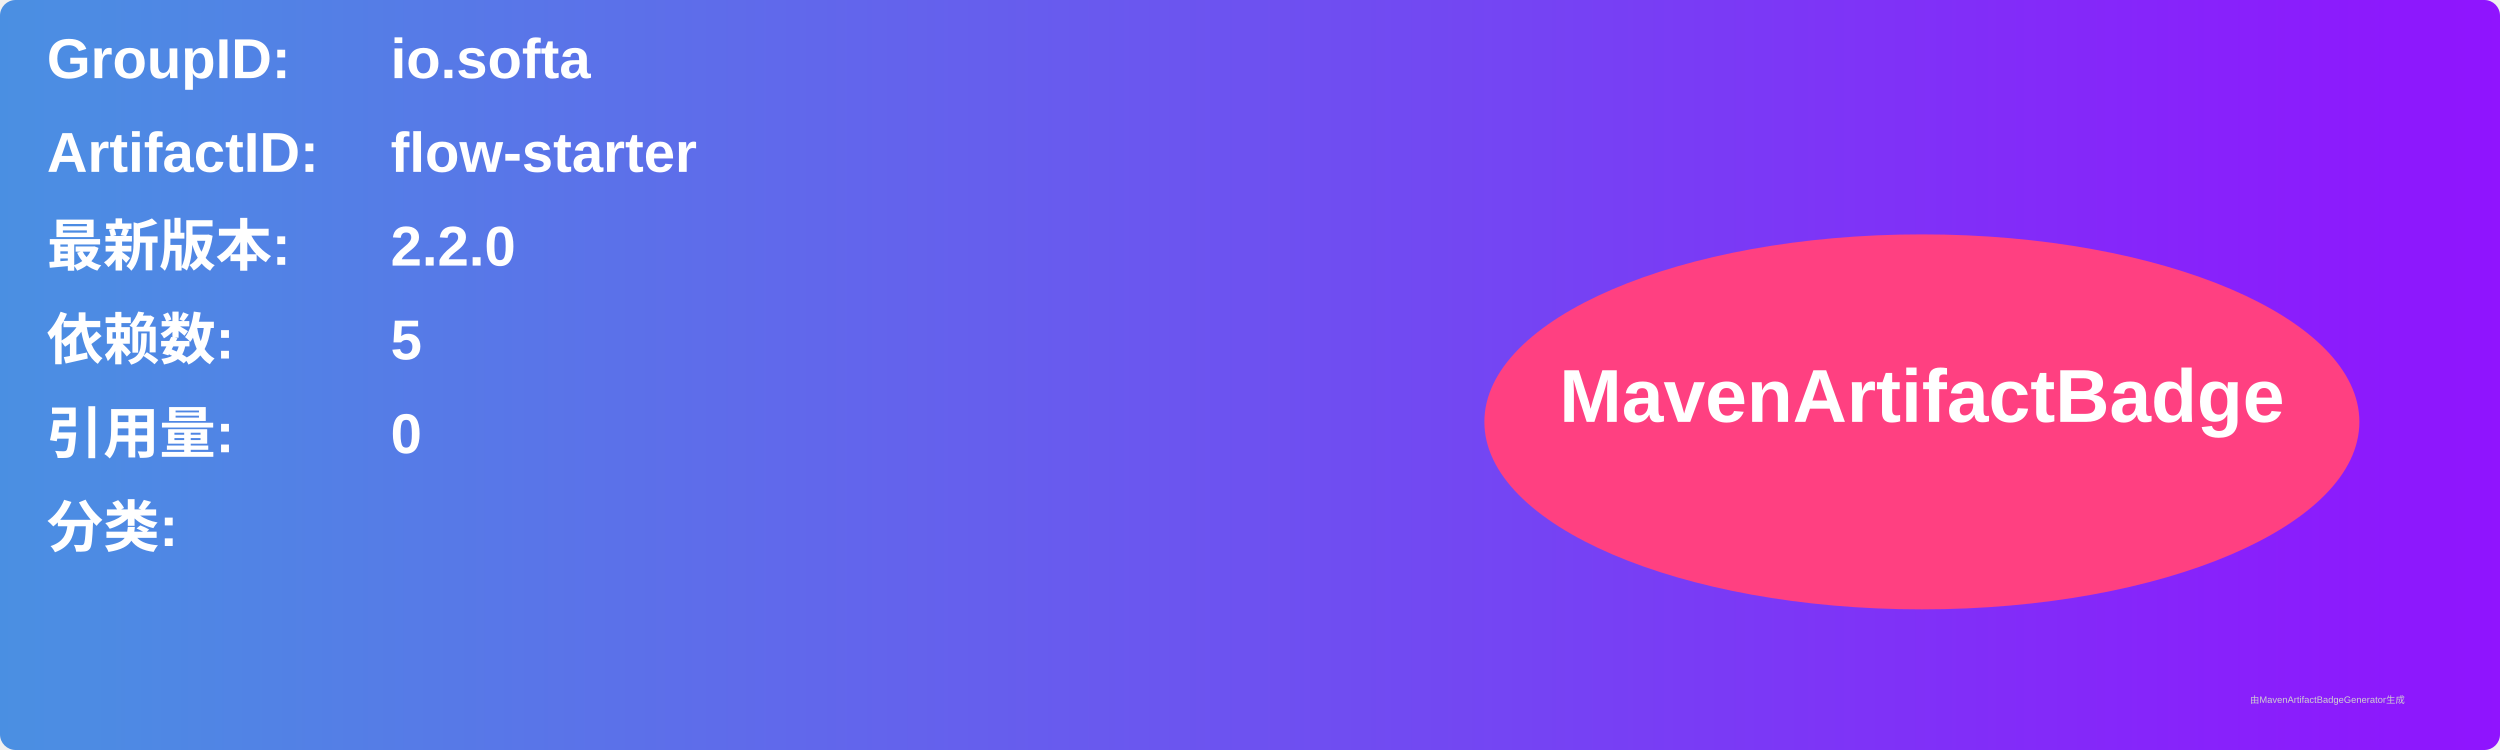
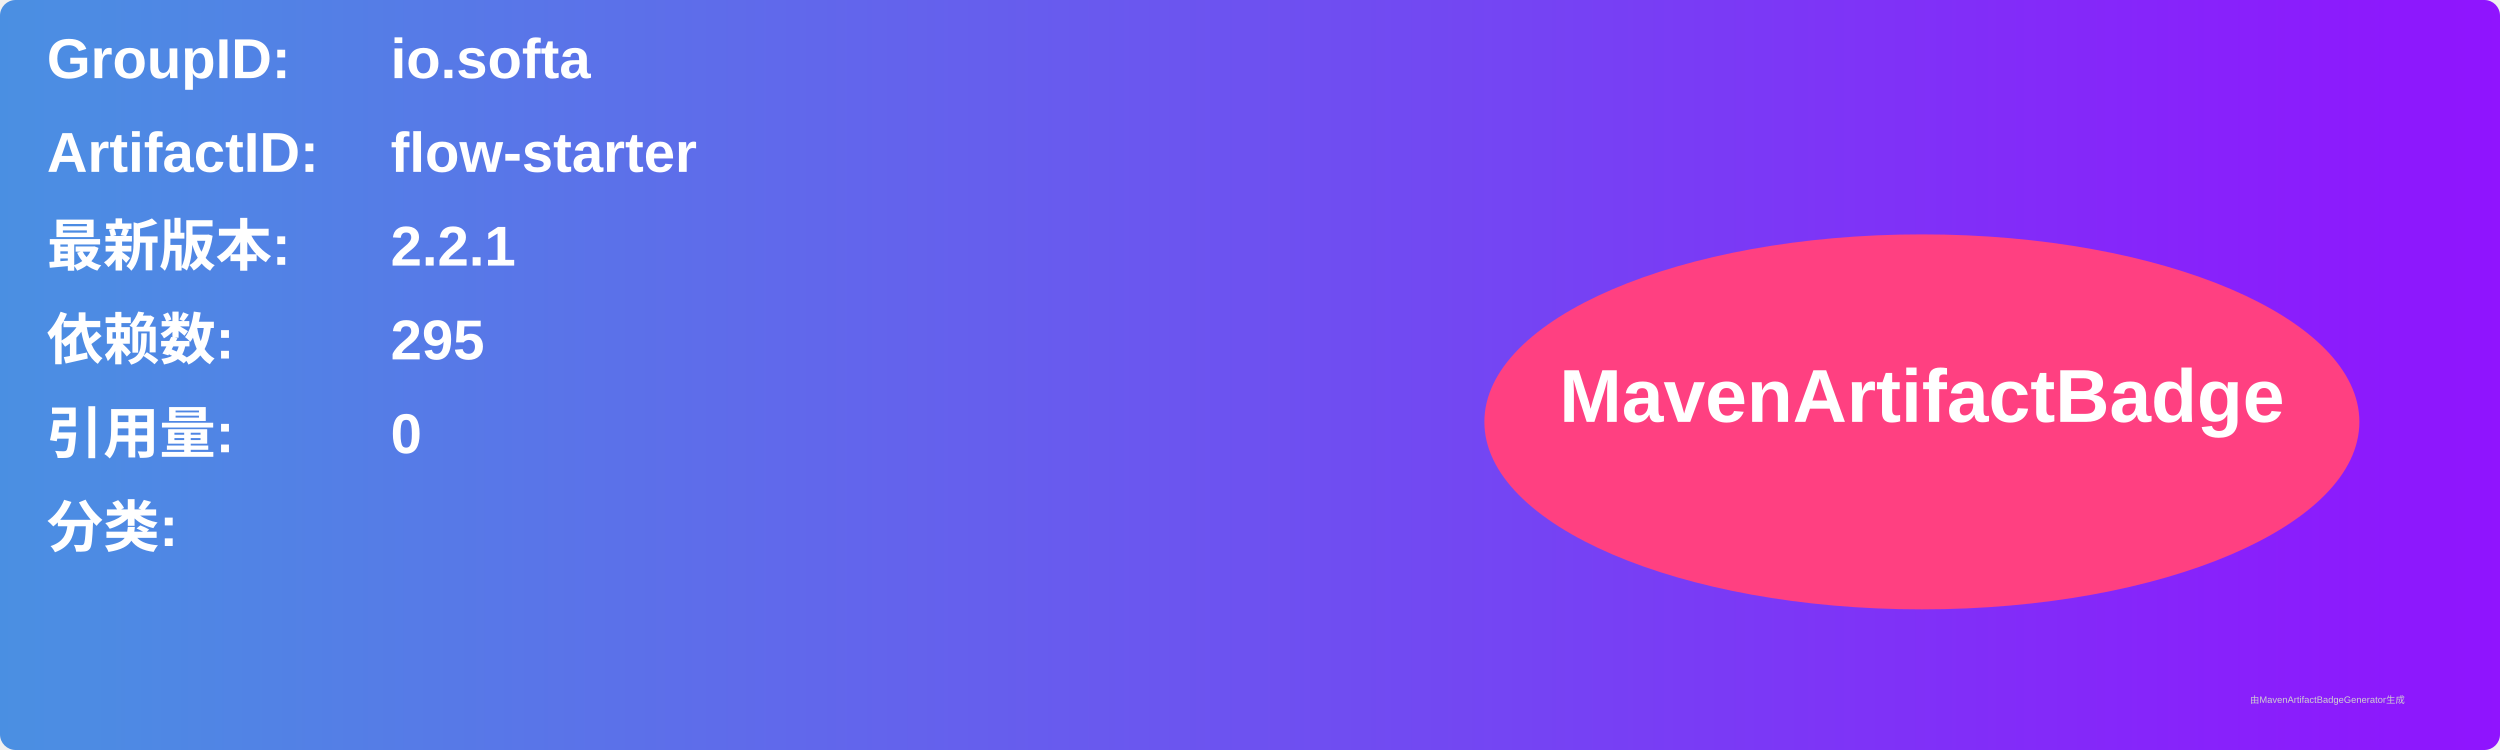
<svg xmlns="http://www.w3.org/2000/svg" width="800" height="240" viewBox="0 0 800 240">
  <linearGradient id="grad" x1="0%" y1="0%" x2="100%" y2="0%">
    <stop offset="0%" stop-color="#4a90e2" />
    <stop offset="100%" stop-color="#9013fe" />
  </linearGradient>
  <rect width="100%" height="100%" rx="5" ry="5" fill="url(#grad)" />
  <g transform="translate(15, 15)">
    <text x="0" y="10" font-family="Arial" font-size="18" fill="white" font-weight="bold" width="260">GroupID:</text>
    <text x="110" y="10" font-family="Arial" font-size="18" fill="white" font-weight="bold" width="460">io.softa</text>
    <text x="0" y="40" font-family="Arial" font-size="18" fill="white" font-weight="bold" width="260">ArtifactID:</text>
    <text x="110" y="40" font-family="Arial" font-size="18" fill="white" font-weight="bold" width="460">flow-starter</text>
    <text x="0" y="70" font-family="Arial" font-size="18" fill="white" font-weight="bold">最新版本:</text>
    <text x="110" y="70" font-family="Arial" font-size="18" fill="white" font-weight="bold">
-       <tspan font-weight="bold">2.2.0</tspan>
+       <tspan font-weight="bold">2.2.1</tspan>
    </text>
    <text x="0" y="100" font-family="Arial" font-size="18" fill="white" font-weight="bold">依赖数: </text>
    <text x="110" y="100" font-family="Arial" font-size="18" fill="white">
-       <tspan font-weight="bold">5</tspan>
+       <tspan font-weight="bold">295</tspan>
    </text>
    <text x="0" y="130" font-family="Arial" font-size="18" fill="white" font-weight="bold">引用量: </text>
    <text x="110" y="130" font-family="Arial" font-size="18" fill="white">
      <tspan font-weight="bold">0</tspan>
    </text>
    <text x="0" y="160" font-family="Arial" font-size="18" fill="white" font-weight="bold">分类:</text>
    <text x="10" y="190" font-family="Arial" font-size="10" fill="white">
      <tspan font-weight="bold" />
    </text>
    <ellipse cx="600" cy="120" rx="140" ry="60" fill="#ff4081" />
    <text x="600" y="120" text-anchor="middle" font-family="Arial" font-size="24" fill="white" font-weight="bold">MavenArtifactBadge</text>
  </g>
  <text x="720" y="225" font-family="Arial" font-size="3" fill="#d0d0d0">由MavenArtifactBadgeGenerator生成</text>
</svg>
